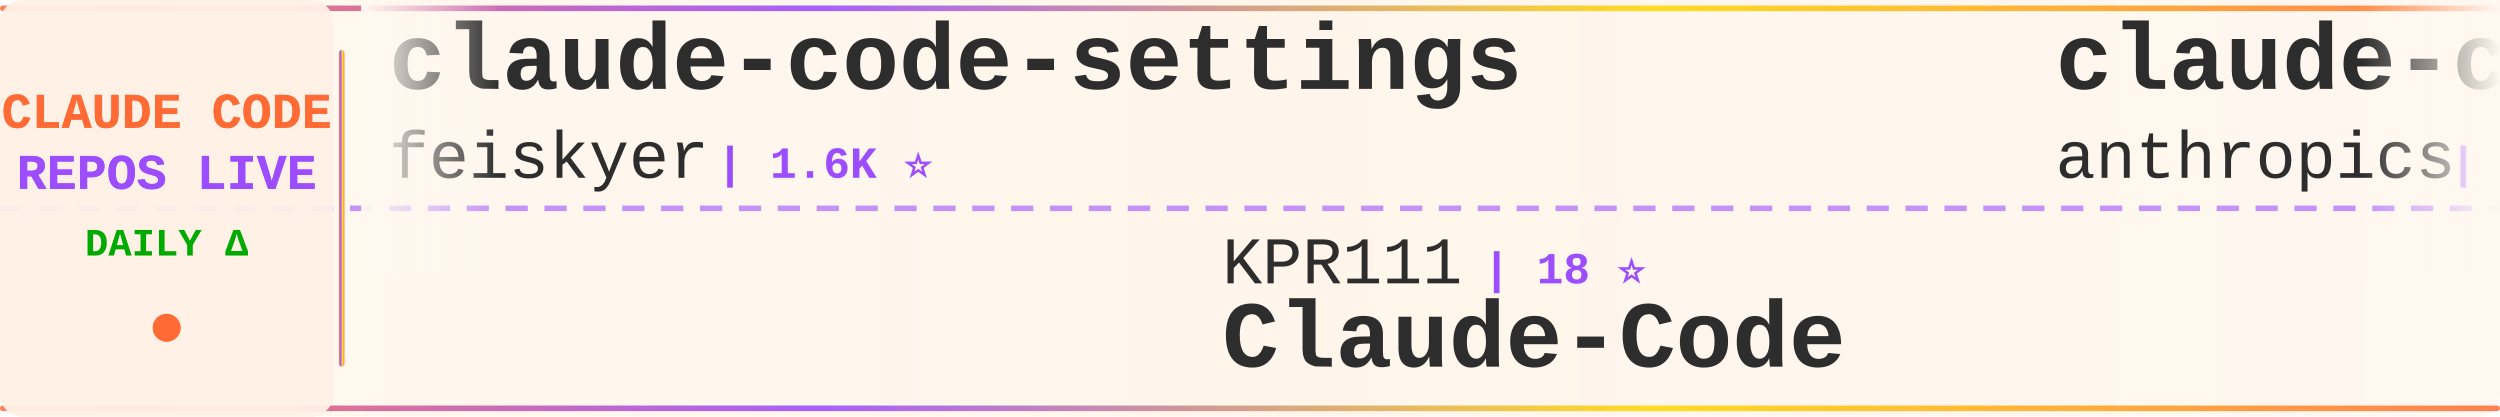
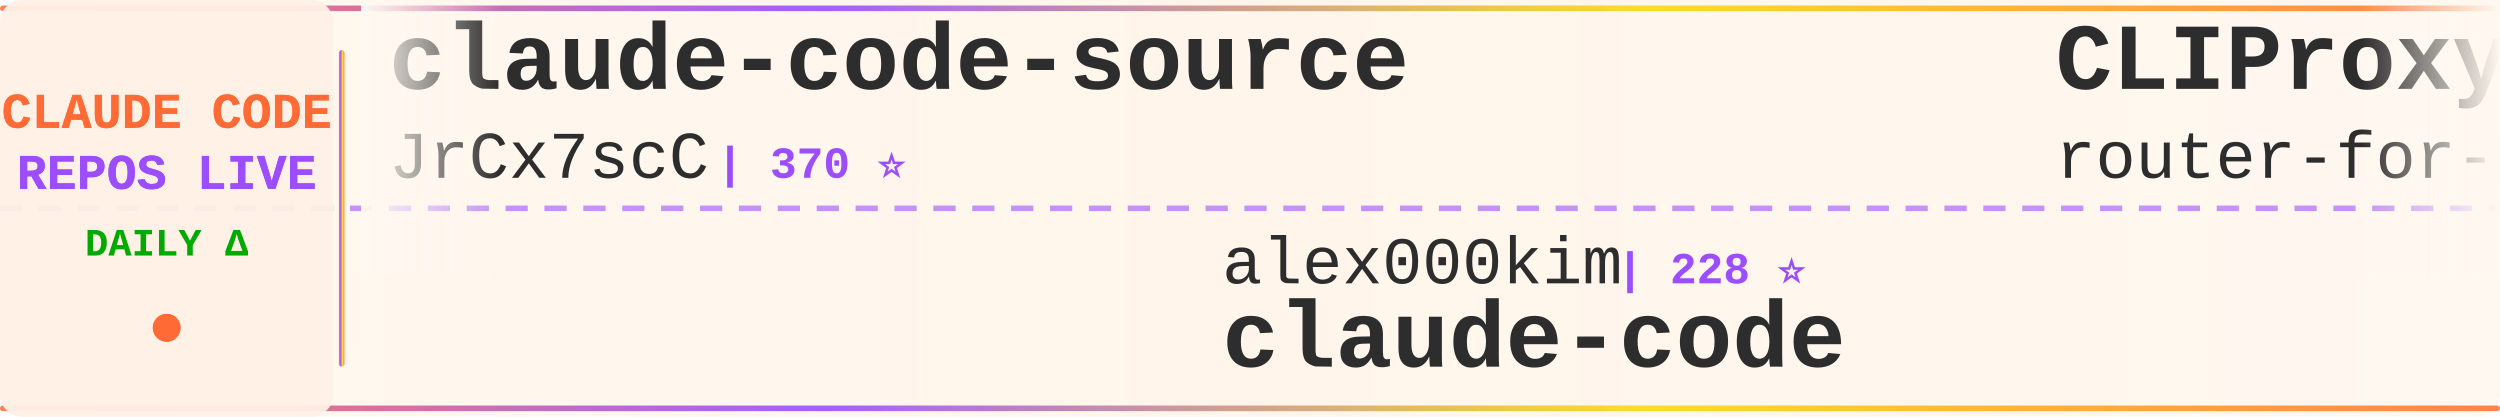
<svg xmlns="http://www.w3.org/2000/svg" width="900" height="150">
  <defs>
    <linearGradient id="tickerBg" x1="0%" y1="0%" x2="100%" y2="0%">
      <stop offset="0%" style="stop-color:#fff8f0;stop-opacity:0.98" />
      <stop offset="50%" style="stop-color:#fff5eb;stop-opacity:1" />
      <stop offset="100%" style="stop-color:#fff8f0;stop-opacity:0.98" />
    </linearGradient>
    <linearGradient id="borderGrad" x1="0%" y1="0%" x2="100%" y2="0%">
      <stop offset="0%" style="stop-color:#FF6B35;stop-opacity:0.85">
        <animate attributeName="stop-opacity" values="0.85;1;0.85" dur="2s" repeatCount="indefinite" />
      </stop>
      <stop offset="33%" style="stop-color:#9C4EFF;stop-opacity:0.9">
        <animate attributeName="stop-opacity" values="0.9;1;0.9" dur="2.2s" repeatCount="indefinite" />
      </stop>
      <stop offset="66%" style="stop-color:#FFD700;stop-opacity:0.85">
        <animate attributeName="stop-opacity" values="0.85;1;0.85" dur="1.8s" repeatCount="indefinite" />
      </stop>
      <stop offset="100%" style="stop-color:#FF6B35;stop-opacity:0.85">
        <animate attributeName="stop-opacity" values="0.85;1;0.85" dur="2s" repeatCount="indefinite" />
      </stop>
    </linearGradient>
    <filter id="textGlow">
      <feGaussianBlur stdDeviation="0.15" result="coloredBlur" />
      <feMerge>
        <feMergeNode in="coloredBlur" />
        <feMergeNode in="SourceGraphic" />
      </feMerge>
    </filter>
    <filter id="metricGlow">
      <feGaussianBlur stdDeviation="0.2" result="coloredBlur" />
      <feMerge>
        <feMergeNode in="coloredBlur" />
        <feMergeNode in="SourceGraphic" />
      </feMerge>
    </filter>
    <linearGradient id="leftFade" x1="0%" y1="0%" x2="100%" y2="0%">
      <stop offset="0%" style="stop-color:#fff8f0;stop-opacity:1" />
      <stop offset="100%" style="stop-color:#fff8f0;stop-opacity:0" />
    </linearGradient>
    <linearGradient id="rightFade" x1="0%" y1="0%" x2="100%" y2="0%">
      <stop offset="0%" style="stop-color:#fff8f0;stop-opacity:0" />
      <stop offset="100%" style="stop-color:#fff8f0;stop-opacity:1" />
    </linearGradient>
  </defs>
  <rect width="900" height="150" fill="url(#tickerBg)" rx="8" />
  <rect x="0" y="2" width="900" height="2" fill="url(#borderGrad)" rx="1" />
  <rect x="0" y="146" width="900" height="2" fill="url(#borderGrad)" rx="1" />
  <line x1="0" y1="75" x2="900" y2="75" stroke="#9C4EFF" stroke-width="2" stroke-dasharray="8 6" opacity="0.6" />
  <rect x="0" y="0" width="120" height="150" fill="#fff0e6" opacity="0.95" rx="8" />
  <text x="60" y="46" font-family="'Courier New', monospace" font-size="18" font-weight="bold" fill="#FF6B35" text-anchor="middle" filter="url(#textGlow)">
    CLAUDE CODE
  </text>
  <text x="60" y="68" font-family="'Courier New', monospace" font-size="18" font-weight="bold" fill="#9C4EFF" text-anchor="middle" filter="url(#textGlow)">
    REPOS LIVE
  </text>
  <text x="60" y="92" font-family="'Courier New', monospace" font-size="14" font-weight="bold" fill="#00aa00" text-anchor="middle">
    DAILY Δ
  </text>
  <circle cx="60" cy="118" r="5" fill="#FF6B35" filter="url(#metricGlow)">
    <animate attributeName="r" values="4;6;4" dur="1.5s" repeatCount="indefinite" />
    <animate attributeName="opacity" values="0.6;1;0.6" dur="1.5s" repeatCount="indefinite" />
  </circle>
  <rect x="122" y="18" width="2" height="114" fill="url(#borderGrad)" rx="1" />
  <clipPath id="tickerClip">
    <rect x="130" y="0" width="770" height="150" />
  </clipPath>
  <g clip-path="url(#tickerClip)">
    <g id="tickerItems">
      <animateTransform attributeName="transform" attributeType="XML" type="translate" from="0 0" to="-3000 0" dur="54s" repeatCount="indefinite" />
      <g transform="translate(0, 0)">
-         <text x="140" y="32" font-family="'Courier New', monospace" font-size="34" font-weight="bold" fill="#2d2d2d">claude-code-settings</text>
-         <text x="140" y="64" font-family="'Courier New', monospace" font-size="24" font-weight="normal" fill="#2d2d2d" opacity="1.0">feiskyer</text>
-         <text x="258" y="64" font-family="'Courier New', monospace" font-size="16" font-weight="bold" fill="#9C4EFF"> | 1.6K ⭐</text>
+         <text x="140" y="32" font-family="'Courier New', monospace" font-size="34" font-weight="bold" fill="#2d2d2d">claude-code-source</text>
+         <text x="140" y="64" font-family="'Courier New', monospace" font-size="24" font-weight="normal" fill="#2d2d2d" opacity="1.0">JrCx7scC</text>
+         <text x="258" y="64" font-family="'Courier New', monospace" font-size="16" font-weight="bold" fill="#9C4EFF"> | 370 ⭐</text>
      </g>
      <g transform="translate(300, 0)">
-         <text x="140" y="102" font-family="'Courier New', monospace" font-size="24" font-weight="normal" fill="#2d2d2d" opacity="1.0">KPR111</text>
-         <text x="234" y="102" font-family="'Courier New', monospace" font-size="16" font-weight="bold" fill="#9C4EFF"> | 18 ⭐</text>
-         <text x="140" y="132" font-family="'Courier New', monospace" font-size="34" font-weight="bold" fill="#2d2d2d">Claude-Code</text>
+         <text x="140" y="102" font-family="'Courier New', monospace" font-size="24" font-weight="normal" fill="#2d2d2d" opacity="1.0">alex000kim</text>
+         <text x="282" y="102" font-family="'Courier New', monospace" font-size="16" font-weight="bold" fill="#9C4EFF"> | 228 ⭐</text>
+         <text x="140" y="132" font-family="'Courier New', monospace" font-size="34" font-weight="bold" fill="#2d2d2d">claude-code</text>
      </g>
      <g transform="translate(600, 0)">
-         <text x="140" y="32" font-family="'Courier New', monospace" font-size="34" font-weight="bold" fill="#2d2d2d">claude-code</text>
-         <text x="140" y="64" font-family="'Courier New', monospace" font-size="24" font-weight="normal" fill="#2d2d2d" opacity="1.0">anthropics</text>
-         <text x="282" y="64" font-family="'Courier New', monospace" font-size="16" font-weight="bold" fill="#9C4EFF"> | 133.9K ⭐ +207</text>
+         <text x="140" y="32" font-family="'Courier New', monospace" font-size="34" font-weight="bold" fill="#2d2d2d">CLIProxyAPI</text>
+         <text x="140" y="64" font-family="'Courier New', monospace" font-size="24" font-weight="normal" fill="#2d2d2d" opacity="1.0">router-for-me</text>
+         <text x="318" y="64" font-family="'Courier New', monospace" font-size="16" font-weight="bold" fill="#9C4EFF"> | 38.2K ⭐ +103</text>
      </g>
      <g transform="translate(900, 0)">
-         <text x="140" y="102" font-family="'Courier New', monospace" font-size="24" font-weight="normal" fill="#2d2d2d" opacity="1.0">fazxes</text>
-         <text x="234" y="102" font-family="'Courier New', monospace" font-size="16" font-weight="bold" fill="#9C4EFF"> | 222 ⭐</text>
-         <text x="140" y="132" font-family="'Courier New', monospace" font-size="34" font-weight="bold" fill="#2d2d2d">Claude-code</text>
+         <text x="140" y="102" font-family="'Courier New', monospace" font-size="24" font-weight="normal" fill="#2d2d2d" opacity="1.0">OneRedOak</text>
+         <text x="270" y="102" font-family="'Courier New', monospace" font-size="16" font-weight="bold" fill="#9C4EFF"> | 3.8K ⭐ +2</text>
+         <text x="140" y="132" font-family="'Courier New', monospace" font-size="34" font-weight="bold" fill="#2d2d2d">claude-code-workflows</text>
      </g>
      <g transform="translate(1200, 0)">
-         <text x="140" y="32" font-family="'Courier New', monospace" font-size="34" font-weight="bold" fill="#2d2d2d">Auto-claude-code-researc...</text>
-         <text x="140" y="64" font-family="'Courier New', monospace" font-size="24" font-weight="normal" fill="#2d2d2d" opacity="1.0">wanshuiyin</text>
-         <text x="282" y="64" font-family="'Courier New', monospace" font-size="16" font-weight="bold" fill="#9C4EFF"> | 12.5K ⭐ +54</text>
+         <text x="140" y="32" font-family="'Courier New', monospace" font-size="34" font-weight="bold" fill="#2d2d2d">Claude-Code-Usage-Monito...</text>
+         <text x="140" y="64" font-family="'Courier New', monospace" font-size="24" font-weight="normal" fill="#2d2d2d" opacity="1.0">Maciek-roboblog</text>
+         <text x="342" y="64" font-family="'Courier New', monospace" font-size="16" font-weight="bold" fill="#9C4EFF"> | 8.3K ⭐ +7</text>
      </g>
      <g transform="translate(1500, 0)">
-         <text x="140" y="102" font-family="'Courier New', monospace" font-size="24" font-weight="normal" fill="#2d2d2d" opacity="1.0">guanshan</text>
-         <text x="258" y="102" font-family="'Courier New', monospace" font-size="16" font-weight="bold" fill="#9C4EFF"> | 60 ⭐</text>
-         <text x="140" y="132" font-family="'Courier New', monospace" font-size="34" font-weight="bold" fill="#2d2d2d">ClaudeCode</text>
+         <text x="140" y="102" font-family="'Courier New', monospace" font-size="24" font-weight="normal" fill="#2d2d2d" opacity="1.0">rohitg00</text>
+         <text x="258" y="102" font-family="'Courier New', monospace" font-size="16" font-weight="bold" fill="#9C4EFF"> | 2.2K ⭐ +15</text>
+         <text x="140" y="132" font-family="'Courier New', monospace" font-size="34" font-weight="bold" fill="#2d2d2d">awesome-claude-code-tool...</text>
      </g>
      <g transform="translate(1800, 0)">
-         <text x="140" y="32" font-family="'Courier New', monospace" font-size="34" font-weight="bold" fill="#2d2d2d">claude-code</text>
-         <text x="140" y="64" font-family="'Courier New', monospace" font-size="24" font-weight="normal" fill="#2d2d2d" opacity="1.0">mehmoodosman</text>
-         <text x="306" y="64" font-family="'Courier New', monospace" font-size="16" font-weight="bold" fill="#9C4EFF"> | 167 ⭐</text>
+         <text x="140" y="32" font-family="'Courier New', monospace" font-size="34" font-weight="bold" fill="#2d2d2d">edmunds-claude-code</text>
+         <text x="140" y="64" font-family="'Courier New', monospace" font-size="24" font-weight="normal" fill="#2d2d2d" opacity="1.0">edmund-io</text>
+         <text x="270" y="64" font-family="'Courier New', monospace" font-size="16" font-weight="bold" fill="#9C4EFF"> | 1.5K ⭐ +2</text>
      </g>
      <g transform="translate(2100, 0)">
-         <text x="140" y="102" font-family="'Courier New', monospace" font-size="24" font-weight="normal" fill="#2d2d2d" opacity="1.0">Yuyz0112</text>
-         <text x="258" y="102" font-family="'Courier New', monospace" font-size="16" font-weight="bold" fill="#9C4EFF"> | 2.4K ⭐</text>
-         <text x="140" y="132" font-family="'Courier New', monospace" font-size="34" font-weight="bold" fill="#2d2d2d">claude-code-reverse</text>
+         <text x="140" y="102" font-family="'Courier New', monospace" font-size="24" font-weight="normal" fill="#2d2d2d" opacity="1.0">Donchitos</text>
+         <text x="270" y="102" font-family="'Courier New', monospace" font-size="16" font-weight="bold" fill="#9C4EFF"> | 22.1K ⭐ +51</text>
+         <text x="140" y="132" font-family="'Courier New', monospace" font-size="34" font-weight="bold" fill="#2d2d2d">Claude-Code-Game-Studios</text>
      </g>
      <g transform="translate(2400, 0)">
-         <text x="140" y="32" font-family="'Courier New', monospace" font-size="34" font-weight="bold" fill="#2d2d2d">claude-code-security-rev...</text>
-         <text x="140" y="64" font-family="'Courier New', monospace" font-size="24" font-weight="normal" fill="#2d2d2d" opacity="1.0">anthropics</text>
-         <text x="282" y="64" font-family="'Courier New', monospace" font-size="16" font-weight="bold" fill="#9C4EFF"> | 5.3K ⭐ +7</text>
+         <text x="140" y="32" font-family="'Courier New', monospace" font-size="34" font-weight="bold" fill="#2d2d2d">claude-code-video-toolki...</text>
+         <text x="140" y="64" font-family="'Courier New', monospace" font-size="24" font-weight="normal" fill="#2d2d2d" opacity="1.0">digitalsamba</text>
+         <text x="306" y="64" font-family="'Courier New', monospace" font-size="16" font-weight="bold" fill="#9C4EFF"> | 1.6K ⭐ +10</text>
      </g>
      <g transform="translate(2700, 0)">
-         <text x="140" y="102" font-family="'Courier New', monospace" font-size="24" font-weight="normal" fill="#2d2d2d" opacity="1.0">oboard</text>
-         <text x="234" y="102" font-family="'Courier New', monospace" font-size="16" font-weight="bold" fill="#9C4EFF"> | 3.2K ⭐ +3</text>
-         <text x="140" y="132" font-family="'Courier New', monospace" font-size="34" font-weight="bold" fill="#2d2d2d">claude-code-rev</text>
+         <text x="140" y="102" font-family="'Courier New', monospace" font-size="24" font-weight="normal" fill="#2d2d2d" opacity="1.0">Cranot</text>
+         <text x="234" y="102" font-family="'Courier New', monospace" font-size="16" font-weight="bold" fill="#9C4EFF"> | 2.8K ⭐ +4</text>
+         <text x="140" y="132" font-family="'Courier New', monospace" font-size="34" font-weight="bold" fill="#2d2d2d">claude-code-guide</text>
      </g>
      <g transform="translate(3000, 0)">
-         <text x="140" y="32" font-family="'Courier New', monospace" font-size="34" font-weight="bold" fill="#2d2d2d">claude-code-settings</text>
-         <text x="140" y="64" font-family="'Courier New', monospace" font-size="24" font-weight="normal" fill="#2d2d2d" opacity="1.0">feiskyer</text>
-         <text x="258" y="64" font-family="'Courier New', monospace" font-size="16" font-weight="bold" fill="#9C4EFF"> | 1.6K ⭐</text>
+         <text x="140" y="32" font-family="'Courier New', monospace" font-size="34" font-weight="bold" fill="#2d2d2d">claude-code-source</text>
+         <text x="140" y="64" font-family="'Courier New', monospace" font-size="24" font-weight="normal" fill="#2d2d2d" opacity="1.0">JrCx7scC</text>
+         <text x="258" y="64" font-family="'Courier New', monospace" font-size="16" font-weight="bold" fill="#9C4EFF"> | 370 ⭐</text>
      </g>
      <g transform="translate(3300, 0)">
-         <text x="140" y="102" font-family="'Courier New', monospace" font-size="24" font-weight="normal" fill="#2d2d2d" opacity="1.0">KPR111</text>
-         <text x="234" y="102" font-family="'Courier New', monospace" font-size="16" font-weight="bold" fill="#9C4EFF"> | 18 ⭐</text>
-         <text x="140" y="132" font-family="'Courier New', monospace" font-size="34" font-weight="bold" fill="#2d2d2d">Claude-Code</text>
+         <text x="140" y="102" font-family="'Courier New', monospace" font-size="24" font-weight="normal" fill="#2d2d2d" opacity="1.0">alex000kim</text>
+         <text x="282" y="102" font-family="'Courier New', monospace" font-size="16" font-weight="bold" fill="#9C4EFF"> | 228 ⭐</text>
+         <text x="140" y="132" font-family="'Courier New', monospace" font-size="34" font-weight="bold" fill="#2d2d2d">claude-code</text>
      </g>
      <g transform="translate(3600, 0)">
-         <text x="140" y="32" font-family="'Courier New', monospace" font-size="34" font-weight="bold" fill="#2d2d2d">claude-code</text>
-         <text x="140" y="64" font-family="'Courier New', monospace" font-size="24" font-weight="normal" fill="#2d2d2d" opacity="1.0">anthropics</text>
-         <text x="282" y="64" font-family="'Courier New', monospace" font-size="16" font-weight="bold" fill="#9C4EFF"> | 133.9K ⭐ +207</text>
+         <text x="140" y="32" font-family="'Courier New', monospace" font-size="34" font-weight="bold" fill="#2d2d2d">CLIProxyAPI</text>
+         <text x="140" y="64" font-family="'Courier New', monospace" font-size="24" font-weight="normal" fill="#2d2d2d" opacity="1.0">router-for-me</text>
+         <text x="318" y="64" font-family="'Courier New', monospace" font-size="16" font-weight="bold" fill="#9C4EFF"> | 38.2K ⭐ +103</text>
      </g>
      <g transform="translate(3900, 0)">
-         <text x="140" y="102" font-family="'Courier New', monospace" font-size="24" font-weight="normal" fill="#2d2d2d" opacity="1.0">fazxes</text>
-         <text x="234" y="102" font-family="'Courier New', monospace" font-size="16" font-weight="bold" fill="#9C4EFF"> | 222 ⭐</text>
-         <text x="140" y="132" font-family="'Courier New', monospace" font-size="34" font-weight="bold" fill="#2d2d2d">Claude-code</text>
+         <text x="140" y="102" font-family="'Courier New', monospace" font-size="24" font-weight="normal" fill="#2d2d2d" opacity="1.0">OneRedOak</text>
+         <text x="270" y="102" font-family="'Courier New', monospace" font-size="16" font-weight="bold" fill="#9C4EFF"> | 3.8K ⭐ +2</text>
+         <text x="140" y="132" font-family="'Courier New', monospace" font-size="34" font-weight="bold" fill="#2d2d2d">claude-code-workflows</text>
      </g>
    </g>
  </g>
  <rect x="130" y="0" width="50" height="100" fill="url(#leftFade)" />
  <rect x="850" y="0" width="50" height="100" fill="url(#rightFade)" />
</svg>
